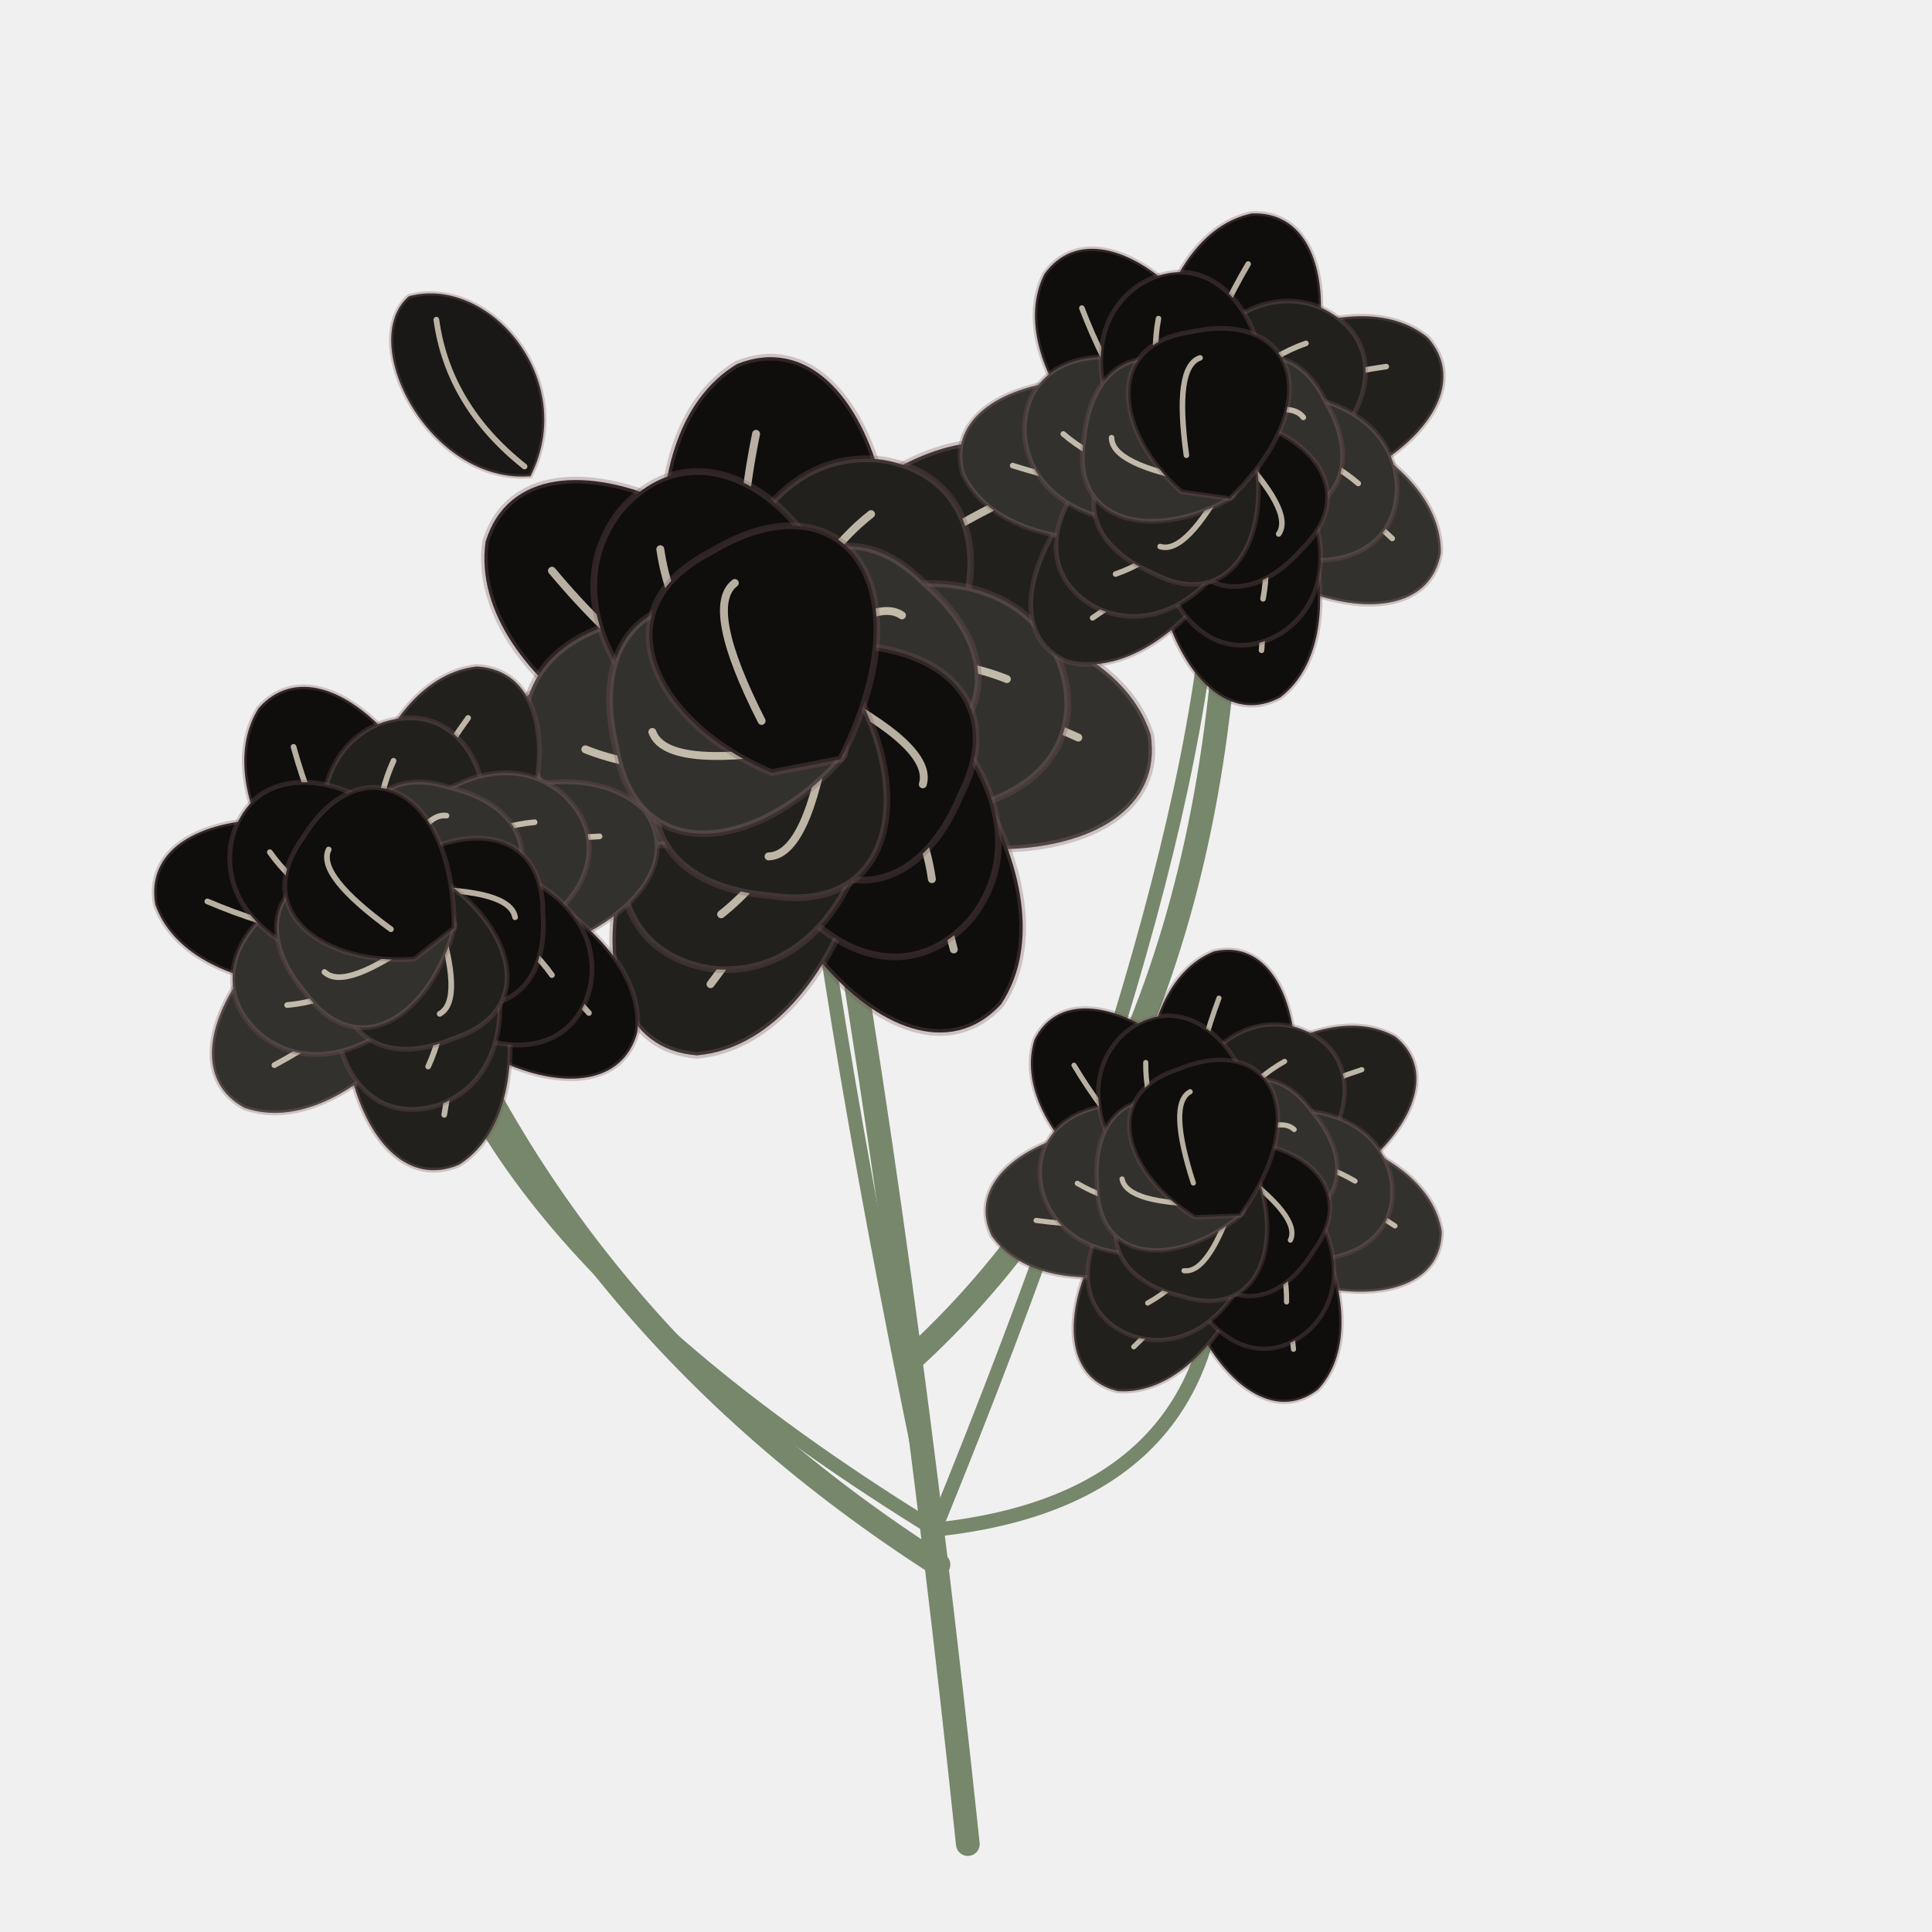
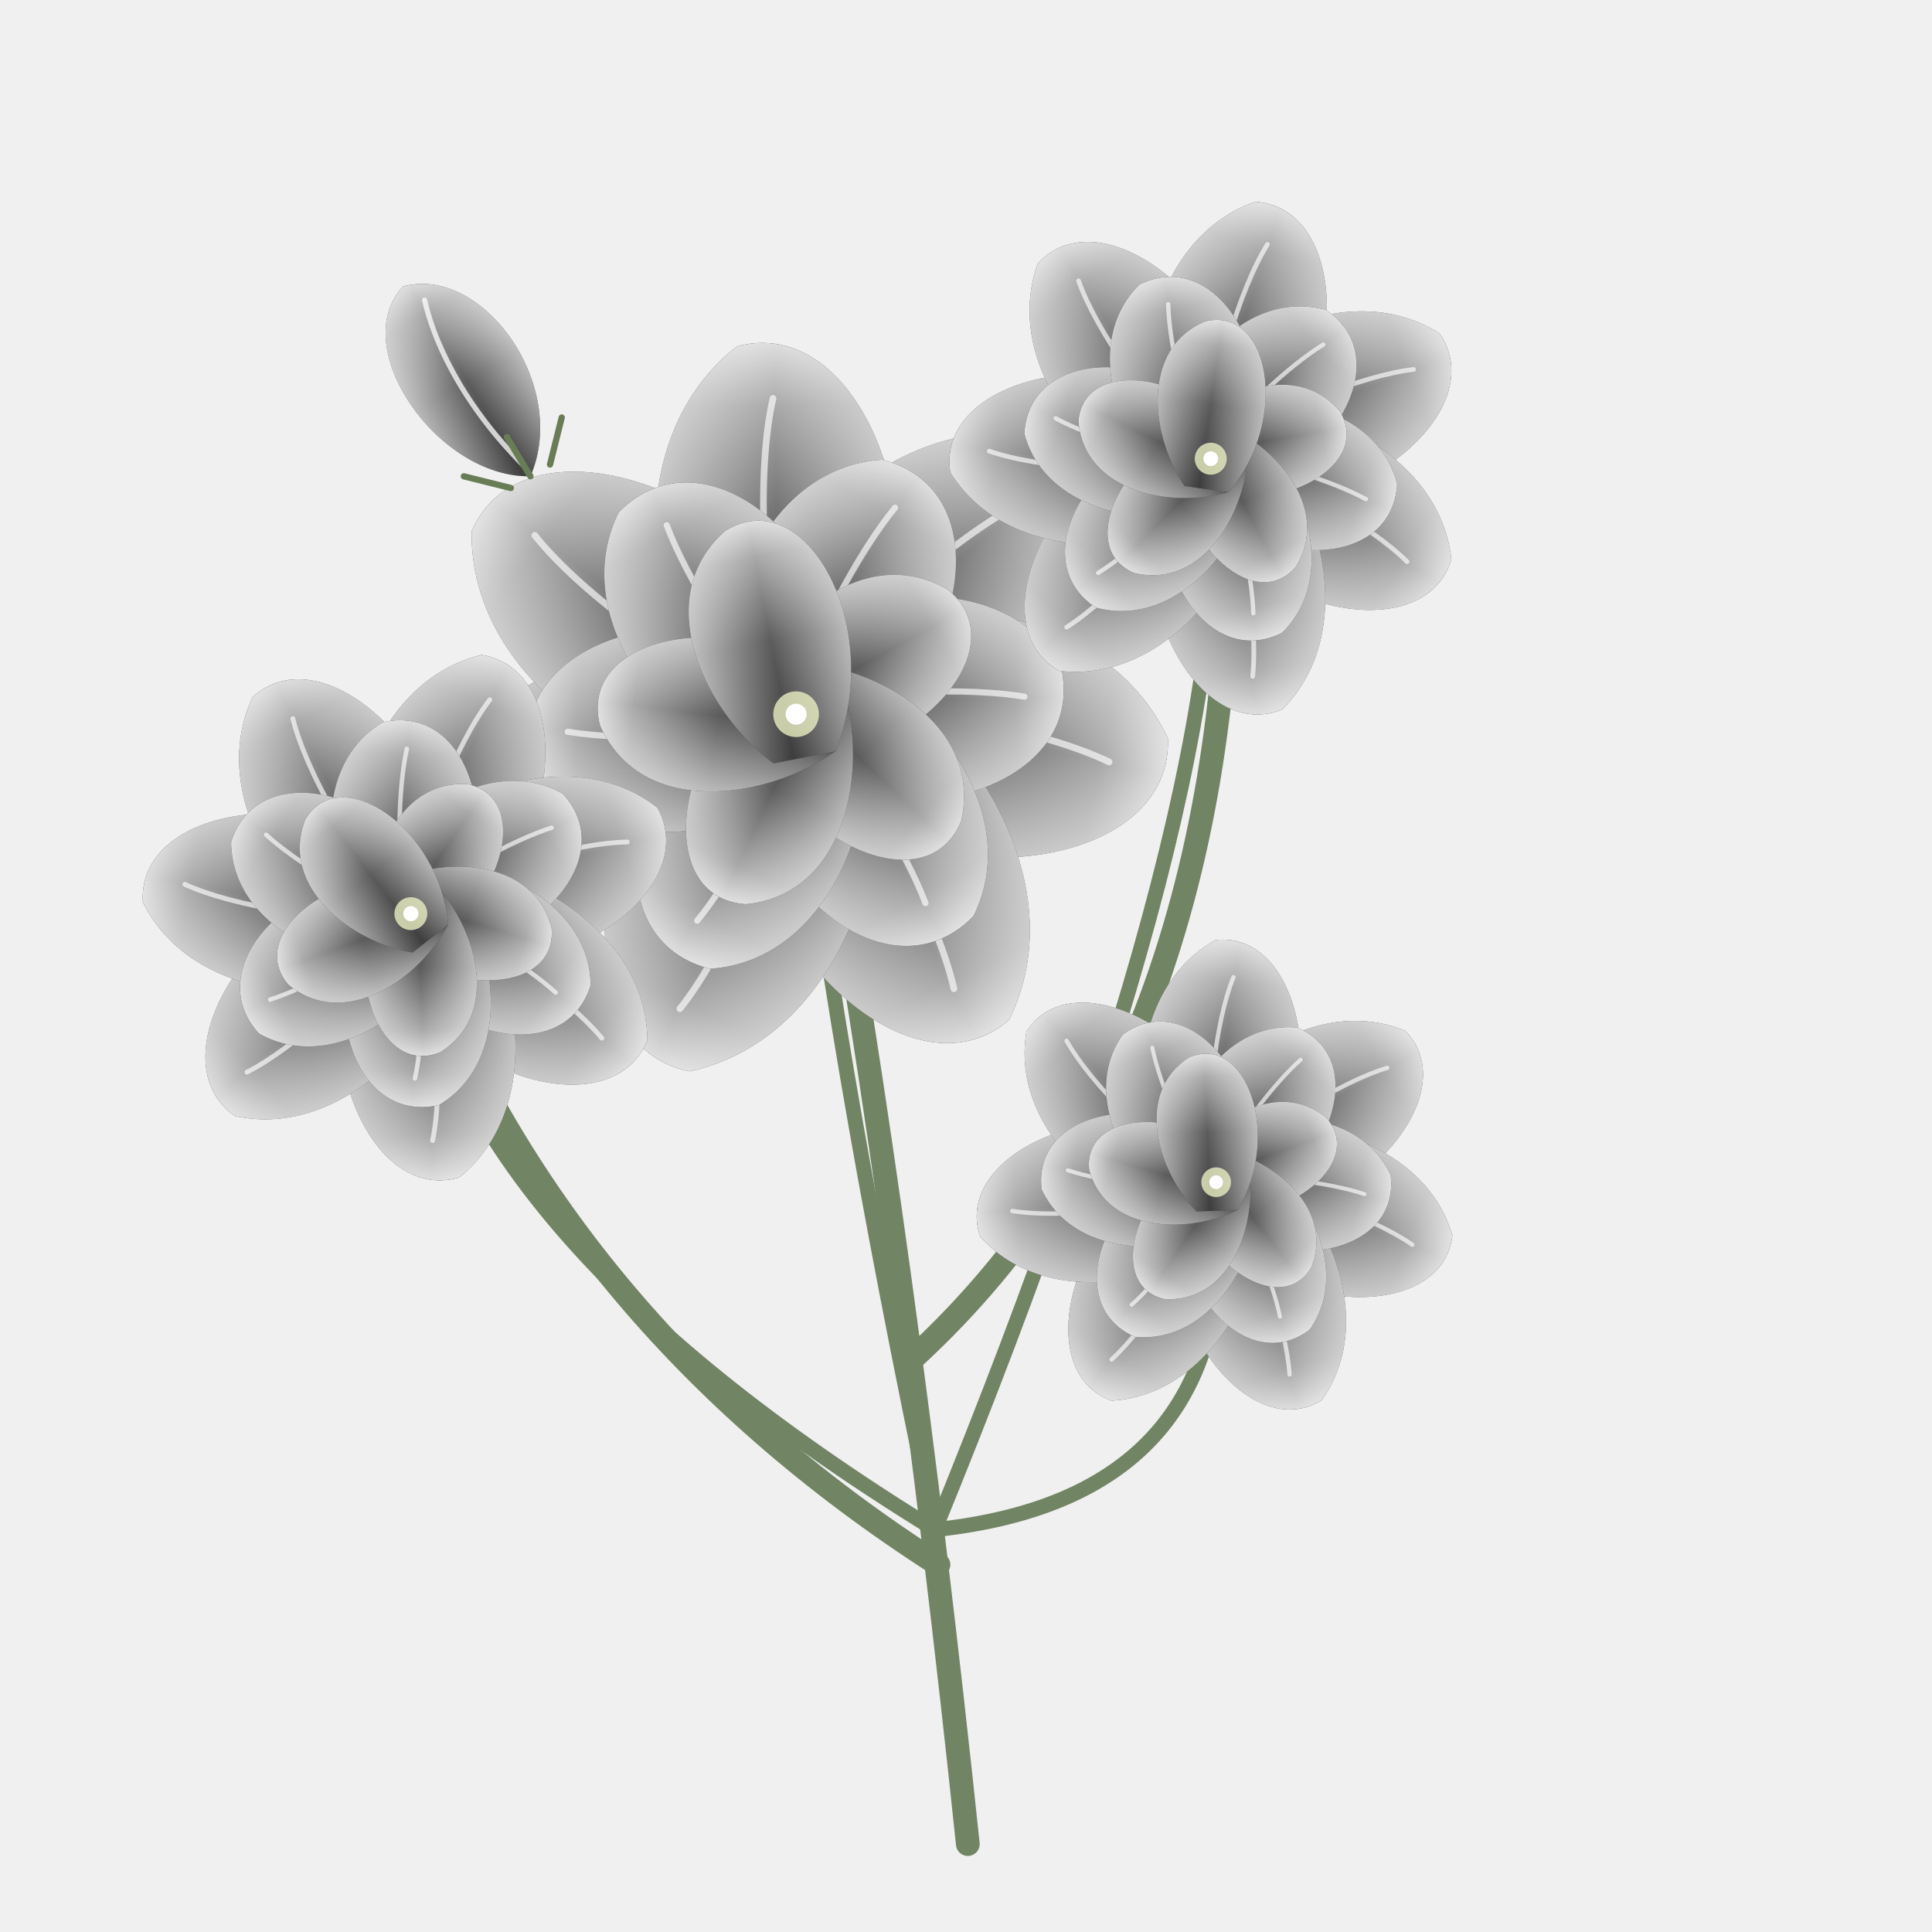
<svg xmlns="http://www.w3.org/2000/svg" width="110" height="110" viewBox="0 0 110 110" stroke-linecap="round" stroke-linejoin="round">
+   <defs>
+     <linearGradient id="jasmine-glow" x1="0" y1="1" x2="0" y2="0">
+       <stop offset="0%" stop-color="#ffffff" stop-opacity="0.1" />
+       <stop offset="50%" stop-color="#ffffff" stop-opacity="0.25" />
+       <stop offset="85%" stop-color="#ffffff" stop-opacity="0.6" />
+       <stop offset="100%" stop-color="#ffffff" stop-opacity="0.85" />
+     </linearGradient>
+     <linearGradient id="jasmine-rim" x1="0" y1="0" x2="1" y2="0">
+       <stop offset="0%" stop-color="#ffffff" stop-opacity="0.65" />
+       <stop offset="50%" stop-color="#ffffff" stop-opacity="0.15" />
+       <stop offset="100%" stop-color="#ffffff" stop-opacity="0.65" />
+     </linearGradient>
+     <g id="jas-petal-outer">
+       <path d="M-2 3 C-8 -1 -11 -15 -3 -21 C5 -23 10 -7 2 3 Z" fill="__COLOR__" />
+       <path d="M-2 3 C-8 -1 -11 -15 -3 -21 C5 -23 10 -7 2 3 Z" fill="url(#jasmine-glow)" />
+       <path d="M-2 3 C-8 -1 -11 -15 -3 -21 C5 -23 10 -7 2 3 Z" fill="url(#jasmine-rim)" />
+       <path d="M0 2 C-2 -6 -2 -14 -1 -18" fill="none" stroke="#ffffff" stroke-width="0.38" opacity="0.65" />
+     </g>
+     <g id="jas-petal-mid">
+       <path d="M-2 3 C-7 -1 -9 -11 -3 -15 C4 -17 8 -6 2 3 Z" fill="__COLOR__" />
+       <path d="M-2 3 C-7 -1 -9 -11 -3 -15 C4 -17 8 -6 2 3 Z" fill="url(#jasmine-glow)" />
+       <path d="M-2 3 C-7 -1 -9 -11 -3 -15 C4 -17 8 -6 2 3 Z" fill="url(#jasmine-rim)" />
+       <path d="M0 2 C-1.5 -4 -1.5 -10 -1 -13" fill="none" stroke="#ffffff" stroke-width="0.35" opacity="0.65" />
+     </g>
+     <g id="jas-petal-inner">
+       <path d="M-1.8 2.5 C-5 -1 -7 -8 -2 -11 C3 -13 6 -4 1.8 2.5 Z" fill="__COLOR__" />
+       <path d="M-1.8 2.5 C-5 -1 -7 -8 -2 -11 C3 -13 6 -4 1.8 2.5 Z" fill="url(#jasmine-glow)" />
+       <path d="M-1.8 2.5 C-5 -1 -7 -8 -2 -11 C3 -13 6 -4 1.8 2.5 Z" fill="url(#jasmine-rim)" />
+     </g>
+     <g id="jasmine-full-flower">
+       <use href="#jas-petal-outer" transform="rotate(0.000)" />
+       <use href="#jas-petal-outer" transform="rotate(51.429)" />
+       <use href="#jas-petal-outer" transform="rotate(102.857)" />
+       <use href="#jas-petal-outer" transform="rotate(154.286)" />
+       <use href="#jas-petal-outer" transform="rotate(205.714)" />
+       <use href="#jas-petal-outer" transform="rotate(257.143)" />
+       <use href="#jas-petal-outer" transform="rotate(308.571)" />
+       <use href="#jas-petal-mid" transform="rotate(31.0)" />
+       <use href="#jas-petal-mid" transform="rotate(91.0)" />
+       <use href="#jas-petal-mid" transform="rotate(151.0)" />
+       <use href="#jas-petal-mid" transform="rotate(211.0)" />
+       <use href="#jas-petal-mid" transform="rotate(271.0)" />
+       <use href="#jas-petal-mid" transform="rotate(331.0)" />
+       <use href="#jas-petal-inner" transform="rotate(62.0)" />
+       <use href="#jas-petal-inner" transform="rotate(134.0)" />
+       <use href="#jas-petal-inner" transform="rotate(206.0)" />
+       <use href="#jas-petal-inner" transform="rotate(278.0)" />
+       <use href="#jas-petal-inner" transform="rotate(350.0)" />
+       <circle cx="0" cy="0" r="1.3" fill="#e9edc2" opacity="0.8" />
+       <circle cx="0" cy="0" r="0.6" fill="#ffffff" />
+     </g>
+   </defs>
  <g transform="rotate(-6.0 55 104)">
-     <path d="M55 105Q55 71 53 43M55 89Q35 73 29 50M55 77Q75 62 78 29" fill="none" stroke="#76876b" stroke-width="1.35" opacity="1" />
-     <path d="M55 87Q52 58 52 40" fill="none" stroke="#76876b" stroke-width="0.8" opacity="1" />
+     <path d="M55 105 Q55 71 53 43              M55 89 Q35 73 29 50              M55 77 Q75 62 78 29" fill="none" stroke="#718464" stroke-width="1.35" />
+     <path d="M55 87 Q52 58 52 40" fill="none" stroke="#718464" stroke-width="0.85" />
+     <path d="M55 87 Q29 67 29 49" fill="none" stroke="#718464" stroke-width="0.85" />
+     <path d="M55 87 Q77 46 77 28" fill="none" stroke="#718464" stroke-width="0.85" />
+     <path d="M55 87 Q73 87 73 69" fill="none" stroke="#718464" stroke-width="0.85" />
    <g transform="translate(52 40) rotate(5) scale(1)">
-       <g transform="translate(0 0) rotate(0.0) scale(1)">
-         <path d="M-2 3C-8 -1 -10 -16 -3 -20C5 -23 9 -6 2 3Z" fill="__COLOR__" stroke="#78585b" stroke-width="0.38" stroke-opacity=".3" />
-         <path d="M-2 3C-8 -1 -10 -16 -3 -20C5 -23 9 -6 2 3Z" fill="#fff5df" opacity="0.06" />
-         <path d="M-2 0Q-4 -7 -2 -16" fill="none" stroke="#fff5df" stroke-width="0.45" opacity="0.7" />
-       </g>
-       <g transform="translate(0 0) rotate(51.429) scale(1)">
-         <path d="M-2 3C-8 -1 -10 -16 -3 -20C5 -23 9 -6 2 3Z" fill="__COLOR__" stroke="#78585b" stroke-width="0.38" stroke-opacity=".3" />
-         <path d="M-2 3C-8 -1 -10 -16 -3 -20C5 -23 9 -6 2 3Z" fill="#fff5df" opacity="0.13" />
-         <path d="M-2 0Q-4 -7 -2 -16" fill="none" stroke="#fff5df" stroke-width="0.45" opacity="0.7" />
-       </g>
-       <g transform="translate(0 0) rotate(102.857) scale(1)">
-         <path d="M-2 3C-8 -1 -10 -16 -3 -20C5 -23 9 -6 2 3Z" fill="__COLOR__" stroke="#78585b" stroke-width="0.38" stroke-opacity=".3" />
-         <path d="M-2 3C-8 -1 -10 -16 -3 -20C5 -23 9 -6 2 3Z" fill="#fff5df" opacity="0.2" />
-         <path d="M-2 0Q-4 -7 -2 -16" fill="none" stroke="#fff5df" stroke-width="0.45" opacity="0.7" />
-       </g>
-       <g transform="translate(0 0) rotate(154.286) scale(1)">
-         <path d="M-2 3C-8 -1 -10 -16 -3 -20C5 -23 9 -6 2 3Z" fill="__COLOR__" stroke="#78585b" stroke-width="0.38" stroke-opacity=".3" />
-         <path d="M-2 3C-8 -1 -10 -16 -3 -20C5 -23 9 -6 2 3Z" fill="#fff5df" opacity="0.06" />
-         <path d="M-2 0Q-4 -7 -2 -16" fill="none" stroke="#fff5df" stroke-width="0.45" opacity="0.7" />
-       </g>
-       <g transform="translate(0 0) rotate(205.714) scale(1)">
-         <path d="M-2 3C-8 -1 -10 -16 -3 -20C5 -23 9 -6 2 3Z" fill="__COLOR__" stroke="#78585b" stroke-width="0.38" stroke-opacity=".3" />
-         <path d="M-2 3C-8 -1 -10 -16 -3 -20C5 -23 9 -6 2 3Z" fill="#fff5df" opacity="0.13" />
-         <path d="M-2 0Q-4 -7 -2 -16" fill="none" stroke="#fff5df" stroke-width="0.45" opacity="0.7" />
-       </g>
-       <g transform="translate(0 0) rotate(257.143) scale(1)">
-         <path d="M-2 3C-8 -1 -10 -16 -3 -20C5 -23 9 -6 2 3Z" fill="__COLOR__" stroke="#78585b" stroke-width="0.38" stroke-opacity=".3" />
-         <path d="M-2 3C-8 -1 -10 -16 -3 -20C5 -23 9 -6 2 3Z" fill="#fff5df" opacity="0.2" />
-         <path d="M-2 0Q-4 -7 -2 -16" fill="none" stroke="#fff5df" stroke-width="0.45" opacity="0.7" />
-       </g>
-       <g transform="translate(0 0) rotate(308.571) scale(1)">
-         <path d="M-2 3C-8 -1 -10 -16 -3 -20C5 -23 9 -6 2 3Z" fill="__COLOR__" stroke="#78585b" stroke-width="0.38" stroke-opacity=".3" />
-         <path d="M-2 3C-8 -1 -10 -16 -3 -20C5 -23 9 -6 2 3Z" fill="#fff5df" opacity="0.06" />
-         <path d="M-2 0Q-4 -7 -2 -16" fill="none" stroke="#fff5df" stroke-width="0.45" opacity="0.7" />
-       </g>
-       <g transform="translate(0 0) rotate(31.0) scale(1)">
-         <path d="M-2 3C-8 -1 -10 -12 -3 -15C5 -18 9 -6 2 3Z" fill="__COLOR__" stroke="#78585b" stroke-width="0.38" stroke-opacity=".3" />
-         <path d="M-2 3C-8 -1 -10 -12 -3 -15C5 -18 9 -6 2 3Z" fill="#fff5df" opacity="0.13" />
-         <path d="M-2 0Q-4 -7 -2 -12" fill="none" stroke="#fff5df" stroke-width="0.45" opacity="0.7" />
-       </g>
-       <g transform="translate(0 0) rotate(91.0) scale(1)">
-         <path d="M-2 3C-8 -1 -10 -12 -3 -15C5 -18 9 -6 2 3Z" fill="__COLOR__" stroke="#78585b" stroke-width="0.38" stroke-opacity=".3" />
-         <path d="M-2 3C-8 -1 -10 -12 -3 -15C5 -18 9 -6 2 3Z" fill="#fff5df" opacity="0.2" />
-         <path d="M-2 0Q-4 -7 -2 -12" fill="none" stroke="#fff5df" stroke-width="0.45" opacity="0.7" />
-       </g>
-       <g transform="translate(0 0) rotate(151.0) scale(1)">
-         <path d="M-2 3C-8 -1 -10 -12 -3 -15C5 -18 9 -6 2 3Z" fill="__COLOR__" stroke="#78585b" stroke-width="0.38" stroke-opacity=".3" />
-         <path d="M-2 3C-8 -1 -10 -12 -3 -15C5 -18 9 -6 2 3Z" fill="#fff5df" opacity="0.06" />
-         <path d="M-2 0Q-4 -7 -2 -12" fill="none" stroke="#fff5df" stroke-width="0.45" opacity="0.7" />
-       </g>
-       <g transform="translate(0 0) rotate(211.0) scale(1)">
-         <path d="M-2 3C-8 -1 -10 -12 -3 -15C5 -18 9 -6 2 3Z" fill="__COLOR__" stroke="#78585b" stroke-width="0.38" stroke-opacity=".3" />
-         <path d="M-2 3C-8 -1 -10 -12 -3 -15C5 -18 9 -6 2 3Z" fill="#fff5df" opacity="0.13" />
-         <path d="M-2 0Q-4 -7 -2 -12" fill="none" stroke="#fff5df" stroke-width="0.45" opacity="0.7" />
-       </g>
-       <g transform="translate(0 0) rotate(271.0) scale(1)">
-         <path d="M-2 3C-8 -1 -10 -12 -3 -15C5 -18 9 -6 2 3Z" fill="__COLOR__" stroke="#78585b" stroke-width="0.38" stroke-opacity=".3" />
-         <path d="M-2 3C-8 -1 -10 -12 -3 -15C5 -18 9 -6 2 3Z" fill="#fff5df" opacity="0.2" />
-         <path d="M-2 0Q-4 -7 -2 -12" fill="none" stroke="#fff5df" stroke-width="0.45" opacity="0.7" />
-       </g>
-       <g transform="translate(0 0) rotate(331.0) scale(1)">
-         <path d="M-2 3C-8 -1 -10 -12 -3 -15C5 -18 9 -6 2 3Z" fill="__COLOR__" stroke="#78585b" stroke-width="0.38" stroke-opacity=".3" />
-         <path d="M-2 3C-8 -1 -10 -12 -3 -15C5 -18 9 -6 2 3Z" fill="#fff5df" opacity="0.06" />
-         <path d="M-2 0Q-4 -7 -2 -12" fill="none" stroke="#fff5df" stroke-width="0.45" opacity="0.7" />
-       </g>
-       <g transform="translate(0 0) rotate(62.0) scale(1)">
-         <path d="M-2 3C-8 -1 -10 -8 -3 -10C5 -13 9 -6 2 3Z" fill="__COLOR__" stroke="#78585b" stroke-width="0.38" stroke-opacity=".3" />
-         <path d="M-2 3C-8 -1 -10 -8 -3 -10C5 -13 9 -6 2 3Z" fill="#fff5df" opacity="0.2" />
-         <path d="M-2 0Q-4 -7 -2 -8" fill="none" stroke="#fff5df" stroke-width="0.45" opacity="0.7" />
-       </g>
-       <g transform="translate(0 0) rotate(134.0) scale(1)">
-         <path d="M-2 3C-8 -1 -10 -8 -3 -10C5 -13 9 -6 2 3Z" fill="__COLOR__" stroke="#78585b" stroke-width="0.38" stroke-opacity=".3" />
-         <path d="M-2 3C-8 -1 -10 -8 -3 -10C5 -13 9 -6 2 3Z" fill="#fff5df" opacity="0.06" />
-         <path d="M-2 0Q-4 -7 -2 -8" fill="none" stroke="#fff5df" stroke-width="0.45" opacity="0.7" />
-       </g>
-       <g transform="translate(0 0) rotate(206.0) scale(1)">
-         <path d="M-2 3C-8 -1 -10 -8 -3 -10C5 -13 9 -6 2 3Z" fill="__COLOR__" stroke="#78585b" stroke-width="0.38" stroke-opacity=".3" />
-         <path d="M-2 3C-8 -1 -10 -8 -3 -10C5 -13 9 -6 2 3Z" fill="#fff5df" opacity="0.13" />
-         <path d="M-2 0Q-4 -7 -2 -8" fill="none" stroke="#fff5df" stroke-width="0.45" opacity="0.7" />
-       </g>
-       <g transform="translate(0 0) rotate(278.0) scale(1)">
-         <path d="M-2 3C-8 -1 -10 -8 -3 -10C5 -13 9 -6 2 3Z" fill="__COLOR__" stroke="#78585b" stroke-width="0.38" stroke-opacity=".3" />
-         <path d="M-2 3C-8 -1 -10 -8 -3 -10C5 -13 9 -6 2 3Z" fill="#fff5df" opacity="0.2" />
-         <path d="M-2 0Q-4 -7 -2 -8" fill="none" stroke="#fff5df" stroke-width="0.45" opacity="0.7" />
-       </g>
-       <g transform="translate(0 0) rotate(350.0) scale(1)">
-         <path d="M-2 3C-8 -1 -10 -8 -3 -10C5 -13 9 -6 2 3Z" fill="__COLOR__" stroke="#78585b" stroke-width="0.38" stroke-opacity=".3" />
-         <path d="M-2 3C-8 -1 -10 -8 -3 -10C5 -13 9 -6 2 3Z" fill="#fff5df" opacity="0.06" />
-         <path d="M-2 0Q-4 -7 -2 -8" fill="none" stroke="#fff5df" stroke-width="0.45" opacity="0.7" />
-       </g>
+       <use href="#jasmine-full-flower" />
    </g>
-     <path d="M55 87Q29 67 29 49" fill="none" stroke="#76876b" stroke-width="0.8" opacity="1" />
    <g transform="translate(29 49) rotate(-22) scale(0.72)">
-       <g transform="translate(0 0) rotate(0.0) scale(1)">
-         <path d="M-2 3C-8 -1 -10 -16 -3 -20C5 -23 9 -6 2 3Z" fill="__COLOR__" stroke="#78585b" stroke-width="0.38" stroke-opacity=".3" />
-         <path d="M-2 3C-8 -1 -10 -16 -3 -20C5 -23 9 -6 2 3Z" fill="#fff5df" opacity="0.06" />
-         <path d="M-2 0Q-4 -7 -2 -16" fill="none" stroke="#fff5df" stroke-width="0.45" opacity="0.7" />
-       </g>
-       <g transform="translate(0 0) rotate(51.429) scale(1)">
-         <path d="M-2 3C-8 -1 -10 -16 -3 -20C5 -23 9 -6 2 3Z" fill="__COLOR__" stroke="#78585b" stroke-width="0.38" stroke-opacity=".3" />
-         <path d="M-2 3C-8 -1 -10 -16 -3 -20C5 -23 9 -6 2 3Z" fill="#fff5df" opacity="0.13" />
-         <path d="M-2 0Q-4 -7 -2 -16" fill="none" stroke="#fff5df" stroke-width="0.45" opacity="0.7" />
-       </g>
-       <g transform="translate(0 0) rotate(102.857) scale(1)">
-         <path d="M-2 3C-8 -1 -10 -16 -3 -20C5 -23 9 -6 2 3Z" fill="__COLOR__" stroke="#78585b" stroke-width="0.38" stroke-opacity=".3" />
-         <path d="M-2 3C-8 -1 -10 -16 -3 -20C5 -23 9 -6 2 3Z" fill="#fff5df" opacity="0.2" />
-         <path d="M-2 0Q-4 -7 -2 -16" fill="none" stroke="#fff5df" stroke-width="0.45" opacity="0.7" />
-       </g>
-       <g transform="translate(0 0) rotate(154.286) scale(1)">
-         <path d="M-2 3C-8 -1 -10 -16 -3 -20C5 -23 9 -6 2 3Z" fill="__COLOR__" stroke="#78585b" stroke-width="0.38" stroke-opacity=".3" />
-         <path d="M-2 3C-8 -1 -10 -16 -3 -20C5 -23 9 -6 2 3Z" fill="#fff5df" opacity="0.06" />
-         <path d="M-2 0Q-4 -7 -2 -16" fill="none" stroke="#fff5df" stroke-width="0.45" opacity="0.7" />
-       </g>
-       <g transform="translate(0 0) rotate(205.714) scale(1)">
-         <path d="M-2 3C-8 -1 -10 -16 -3 -20C5 -23 9 -6 2 3Z" fill="__COLOR__" stroke="#78585b" stroke-width="0.38" stroke-opacity=".3" />
-         <path d="M-2 3C-8 -1 -10 -16 -3 -20C5 -23 9 -6 2 3Z" fill="#fff5df" opacity="0.13" />
-         <path d="M-2 0Q-4 -7 -2 -16" fill="none" stroke="#fff5df" stroke-width="0.45" opacity="0.7" />
-       </g>
-       <g transform="translate(0 0) rotate(257.143) scale(1)">
-         <path d="M-2 3C-8 -1 -10 -16 -3 -20C5 -23 9 -6 2 3Z" fill="__COLOR__" stroke="#78585b" stroke-width="0.38" stroke-opacity=".3" />
-         <path d="M-2 3C-8 -1 -10 -16 -3 -20C5 -23 9 -6 2 3Z" fill="#fff5df" opacity="0.2" />
-         <path d="M-2 0Q-4 -7 -2 -16" fill="none" stroke="#fff5df" stroke-width="0.45" opacity="0.7" />
-       </g>
-       <g transform="translate(0 0) rotate(308.571) scale(1)">
-         <path d="M-2 3C-8 -1 -10 -16 -3 -20C5 -23 9 -6 2 3Z" fill="__COLOR__" stroke="#78585b" stroke-width="0.38" stroke-opacity=".3" />
-         <path d="M-2 3C-8 -1 -10 -16 -3 -20C5 -23 9 -6 2 3Z" fill="#fff5df" opacity="0.06" />
-         <path d="M-2 0Q-4 -7 -2 -16" fill="none" stroke="#fff5df" stroke-width="0.45" opacity="0.7" />
-       </g>
-       <g transform="translate(0 0) rotate(31.0) scale(1)">
-         <path d="M-2 3C-8 -1 -10 -12 -3 -15C5 -18 9 -6 2 3Z" fill="__COLOR__" stroke="#78585b" stroke-width="0.38" stroke-opacity=".3" />
-         <path d="M-2 3C-8 -1 -10 -12 -3 -15C5 -18 9 -6 2 3Z" fill="#fff5df" opacity="0.13" />
-         <path d="M-2 0Q-4 -7 -2 -12" fill="none" stroke="#fff5df" stroke-width="0.45" opacity="0.7" />
-       </g>
-       <g transform="translate(0 0) rotate(91.0) scale(1)">
-         <path d="M-2 3C-8 -1 -10 -12 -3 -15C5 -18 9 -6 2 3Z" fill="__COLOR__" stroke="#78585b" stroke-width="0.38" stroke-opacity=".3" />
-         <path d="M-2 3C-8 -1 -10 -12 -3 -15C5 -18 9 -6 2 3Z" fill="#fff5df" opacity="0.2" />
-         <path d="M-2 0Q-4 -7 -2 -12" fill="none" stroke="#fff5df" stroke-width="0.45" opacity="0.7" />
-       </g>
-       <g transform="translate(0 0) rotate(151.0) scale(1)">
-         <path d="M-2 3C-8 -1 -10 -12 -3 -15C5 -18 9 -6 2 3Z" fill="__COLOR__" stroke="#78585b" stroke-width="0.38" stroke-opacity=".3" />
-         <path d="M-2 3C-8 -1 -10 -12 -3 -15C5 -18 9 -6 2 3Z" fill="#fff5df" opacity="0.06" />
-         <path d="M-2 0Q-4 -7 -2 -12" fill="none" stroke="#fff5df" stroke-width="0.45" opacity="0.7" />
-       </g>
-       <g transform="translate(0 0) rotate(211.0) scale(1)">
-         <path d="M-2 3C-8 -1 -10 -12 -3 -15C5 -18 9 -6 2 3Z" fill="__COLOR__" stroke="#78585b" stroke-width="0.38" stroke-opacity=".3" />
-         <path d="M-2 3C-8 -1 -10 -12 -3 -15C5 -18 9 -6 2 3Z" fill="#fff5df" opacity="0.13" />
-         <path d="M-2 0Q-4 -7 -2 -12" fill="none" stroke="#fff5df" stroke-width="0.45" opacity="0.7" />
-       </g>
-       <g transform="translate(0 0) rotate(271.0) scale(1)">
-         <path d="M-2 3C-8 -1 -10 -12 -3 -15C5 -18 9 -6 2 3Z" fill="__COLOR__" stroke="#78585b" stroke-width="0.38" stroke-opacity=".3" />
-         <path d="M-2 3C-8 -1 -10 -12 -3 -15C5 -18 9 -6 2 3Z" fill="#fff5df" opacity="0.2" />
-         <path d="M-2 0Q-4 -7 -2 -12" fill="none" stroke="#fff5df" stroke-width="0.45" opacity="0.7" />
-       </g>
-       <g transform="translate(0 0) rotate(331.0) scale(1)">
-         <path d="M-2 3C-8 -1 -10 -12 -3 -15C5 -18 9 -6 2 3Z" fill="__COLOR__" stroke="#78585b" stroke-width="0.38" stroke-opacity=".3" />
-         <path d="M-2 3C-8 -1 -10 -12 -3 -15C5 -18 9 -6 2 3Z" fill="#fff5df" opacity="0.06" />
-         <path d="M-2 0Q-4 -7 -2 -12" fill="none" stroke="#fff5df" stroke-width="0.45" opacity="0.7" />
-       </g>
-       <g transform="translate(0 0) rotate(62.0) scale(1)">
-         <path d="M-2 3C-8 -1 -10 -8 -3 -10C5 -13 9 -6 2 3Z" fill="__COLOR__" stroke="#78585b" stroke-width="0.38" stroke-opacity=".3" />
-         <path d="M-2 3C-8 -1 -10 -8 -3 -10C5 -13 9 -6 2 3Z" fill="#fff5df" opacity="0.2" />
-         <path d="M-2 0Q-4 -7 -2 -8" fill="none" stroke="#fff5df" stroke-width="0.45" opacity="0.7" />
-       </g>
-       <g transform="translate(0 0) rotate(134.0) scale(1)">
-         <path d="M-2 3C-8 -1 -10 -8 -3 -10C5 -13 9 -6 2 3Z" fill="__COLOR__" stroke="#78585b" stroke-width="0.38" stroke-opacity=".3" />
-         <path d="M-2 3C-8 -1 -10 -8 -3 -10C5 -13 9 -6 2 3Z" fill="#fff5df" opacity="0.06" />
-         <path d="M-2 0Q-4 -7 -2 -8" fill="none" stroke="#fff5df" stroke-width="0.45" opacity="0.7" />
-       </g>
-       <g transform="translate(0 0) rotate(206.0) scale(1)">
-         <path d="M-2 3C-8 -1 -10 -8 -3 -10C5 -13 9 -6 2 3Z" fill="__COLOR__" stroke="#78585b" stroke-width="0.38" stroke-opacity=".3" />
-         <path d="M-2 3C-8 -1 -10 -8 -3 -10C5 -13 9 -6 2 3Z" fill="#fff5df" opacity="0.13" />
-         <path d="M-2 0Q-4 -7 -2 -8" fill="none" stroke="#fff5df" stroke-width="0.45" opacity="0.7" />
-       </g>
-       <g transform="translate(0 0) rotate(278.0) scale(1)">
-         <path d="M-2 3C-8 -1 -10 -8 -3 -10C5 -13 9 -6 2 3Z" fill="__COLOR__" stroke="#78585b" stroke-width="0.38" stroke-opacity=".3" />
-         <path d="M-2 3C-8 -1 -10 -8 -3 -10C5 -13 9 -6 2 3Z" fill="#fff5df" opacity="0.2" />
-         <path d="M-2 0Q-4 -7 -2 -8" fill="none" stroke="#fff5df" stroke-width="0.45" opacity="0.7" />
-       </g>
-       <g transform="translate(0 0) rotate(350.0) scale(1)">
-         <path d="M-2 3C-8 -1 -10 -8 -3 -10C5 -13 9 -6 2 3Z" fill="__COLOR__" stroke="#78585b" stroke-width="0.38" stroke-opacity=".3" />
-         <path d="M-2 3C-8 -1 -10 -8 -3 -10C5 -13 9 -6 2 3Z" fill="#fff5df" opacity="0.06" />
-         <path d="M-2 0Q-4 -7 -2 -8" fill="none" stroke="#fff5df" stroke-width="0.45" opacity="0.7" />
-       </g>
+       <use href="#jasmine-full-flower" />
    </g>
-     <path d="M55 87Q77 46 77 28" fill="none" stroke="#76876b" stroke-width="0.8" opacity="1" />
-     <g transform="translate(77 28) rotate(24) scale(0.7)">
-       <g transform="translate(0 0) rotate(0.0) scale(1)">
-         <path d="M-2 3C-8 -1 -10 -16 -3 -20C5 -23 9 -6 2 3Z" fill="__COLOR__" stroke="#78585b" stroke-width="0.38" stroke-opacity=".3" />
-         <path d="M-2 3C-8 -1 -10 -16 -3 -20C5 -23 9 -6 2 3Z" fill="#fff5df" opacity="0.06" />
-         <path d="M-2 0Q-4 -7 -2 -16" fill="none" stroke="#fff5df" stroke-width="0.45" opacity="0.7" />
-       </g>
-       <g transform="translate(0 0) rotate(51.429) scale(1)">
-         <path d="M-2 3C-8 -1 -10 -16 -3 -20C5 -23 9 -6 2 3Z" fill="__COLOR__" stroke="#78585b" stroke-width="0.38" stroke-opacity=".3" />
-         <path d="M-2 3C-8 -1 -10 -16 -3 -20C5 -23 9 -6 2 3Z" fill="#fff5df" opacity="0.13" />
-         <path d="M-2 0Q-4 -7 -2 -16" fill="none" stroke="#fff5df" stroke-width="0.45" opacity="0.7" />
-       </g>
-       <g transform="translate(0 0) rotate(102.857) scale(1)">
-         <path d="M-2 3C-8 -1 -10 -16 -3 -20C5 -23 9 -6 2 3Z" fill="__COLOR__" stroke="#78585b" stroke-width="0.38" stroke-opacity=".3" />
-         <path d="M-2 3C-8 -1 -10 -16 -3 -20C5 -23 9 -6 2 3Z" fill="#fff5df" opacity="0.2" />
-         <path d="M-2 0Q-4 -7 -2 -16" fill="none" stroke="#fff5df" stroke-width="0.45" opacity="0.7" />
-       </g>
-       <g transform="translate(0 0) rotate(154.286) scale(1)">
-         <path d="M-2 3C-8 -1 -10 -16 -3 -20C5 -23 9 -6 2 3Z" fill="__COLOR__" stroke="#78585b" stroke-width="0.38" stroke-opacity=".3" />
-         <path d="M-2 3C-8 -1 -10 -16 -3 -20C5 -23 9 -6 2 3Z" fill="#fff5df" opacity="0.06" />
-         <path d="M-2 0Q-4 -7 -2 -16" fill="none" stroke="#fff5df" stroke-width="0.45" opacity="0.7" />
-       </g>
-       <g transform="translate(0 0) rotate(205.714) scale(1)">
-         <path d="M-2 3C-8 -1 -10 -16 -3 -20C5 -23 9 -6 2 3Z" fill="__COLOR__" stroke="#78585b" stroke-width="0.38" stroke-opacity=".3" />
-         <path d="M-2 3C-8 -1 -10 -16 -3 -20C5 -23 9 -6 2 3Z" fill="#fff5df" opacity="0.13" />
-         <path d="M-2 0Q-4 -7 -2 -16" fill="none" stroke="#fff5df" stroke-width="0.45" opacity="0.7" />
-       </g>
-       <g transform="translate(0 0) rotate(257.143) scale(1)">
-         <path d="M-2 3C-8 -1 -10 -16 -3 -20C5 -23 9 -6 2 3Z" fill="__COLOR__" stroke="#78585b" stroke-width="0.38" stroke-opacity=".3" />
-         <path d="M-2 3C-8 -1 -10 -16 -3 -20C5 -23 9 -6 2 3Z" fill="#fff5df" opacity="0.2" />
-         <path d="M-2 0Q-4 -7 -2 -16" fill="none" stroke="#fff5df" stroke-width="0.45" opacity="0.7" />
-       </g>
-       <g transform="translate(0 0) rotate(308.571) scale(1)">
-         <path d="M-2 3C-8 -1 -10 -16 -3 -20C5 -23 9 -6 2 3Z" fill="__COLOR__" stroke="#78585b" stroke-width="0.38" stroke-opacity=".3" />
-         <path d="M-2 3C-8 -1 -10 -16 -3 -20C5 -23 9 -6 2 3Z" fill="#fff5df" opacity="0.06" />
-         <path d="M-2 0Q-4 -7 -2 -16" fill="none" stroke="#fff5df" stroke-width="0.45" opacity="0.7" />
-       </g>
-       <g transform="translate(0 0) rotate(31.0) scale(1)">
-         <path d="M-2 3C-8 -1 -10 -12 -3 -15C5 -18 9 -6 2 3Z" fill="__COLOR__" stroke="#78585b" stroke-width="0.38" stroke-opacity=".3" />
-         <path d="M-2 3C-8 -1 -10 -12 -3 -15C5 -18 9 -6 2 3Z" fill="#fff5df" opacity="0.13" />
-         <path d="M-2 0Q-4 -7 -2 -12" fill="none" stroke="#fff5df" stroke-width="0.45" opacity="0.7" />
-       </g>
-       <g transform="translate(0 0) rotate(91.0) scale(1)">
-         <path d="M-2 3C-8 -1 -10 -12 -3 -15C5 -18 9 -6 2 3Z" fill="__COLOR__" stroke="#78585b" stroke-width="0.38" stroke-opacity=".3" />
-         <path d="M-2 3C-8 -1 -10 -12 -3 -15C5 -18 9 -6 2 3Z" fill="#fff5df" opacity="0.2" />
-         <path d="M-2 0Q-4 -7 -2 -12" fill="none" stroke="#fff5df" stroke-width="0.45" opacity="0.7" />
-       </g>
-       <g transform="translate(0 0) rotate(151.0) scale(1)">
-         <path d="M-2 3C-8 -1 -10 -12 -3 -15C5 -18 9 -6 2 3Z" fill="__COLOR__" stroke="#78585b" stroke-width="0.38" stroke-opacity=".3" />
-         <path d="M-2 3C-8 -1 -10 -12 -3 -15C5 -18 9 -6 2 3Z" fill="#fff5df" opacity="0.06" />
-         <path d="M-2 0Q-4 -7 -2 -12" fill="none" stroke="#fff5df" stroke-width="0.45" opacity="0.7" />
-       </g>
-       <g transform="translate(0 0) rotate(211.0) scale(1)">
-         <path d="M-2 3C-8 -1 -10 -12 -3 -15C5 -18 9 -6 2 3Z" fill="__COLOR__" stroke="#78585b" stroke-width="0.38" stroke-opacity=".3" />
-         <path d="M-2 3C-8 -1 -10 -12 -3 -15C5 -18 9 -6 2 3Z" fill="#fff5df" opacity="0.13" />
-         <path d="M-2 0Q-4 -7 -2 -12" fill="none" stroke="#fff5df" stroke-width="0.45" opacity="0.7" />
-       </g>
-       <g transform="translate(0 0) rotate(271.0) scale(1)">
-         <path d="M-2 3C-8 -1 -10 -12 -3 -15C5 -18 9 -6 2 3Z" fill="__COLOR__" stroke="#78585b" stroke-width="0.38" stroke-opacity=".3" />
-         <path d="M-2 3C-8 -1 -10 -12 -3 -15C5 -18 9 -6 2 3Z" fill="#fff5df" opacity="0.2" />
-         <path d="M-2 0Q-4 -7 -2 -12" fill="none" stroke="#fff5df" stroke-width="0.45" opacity="0.7" />
-       </g>
-       <g transform="translate(0 0) rotate(331.0) scale(1)">
-         <path d="M-2 3C-8 -1 -10 -12 -3 -15C5 -18 9 -6 2 3Z" fill="__COLOR__" stroke="#78585b" stroke-width="0.38" stroke-opacity=".3" />
-         <path d="M-2 3C-8 -1 -10 -12 -3 -15C5 -18 9 -6 2 3Z" fill="#fff5df" opacity="0.06" />
-         <path d="M-2 0Q-4 -7 -2 -12" fill="none" stroke="#fff5df" stroke-width="0.45" opacity="0.7" />
-       </g>
-       <g transform="translate(0 0) rotate(62.0) scale(1)">
-         <path d="M-2 3C-8 -1 -10 -8 -3 -10C5 -13 9 -6 2 3Z" fill="__COLOR__" stroke="#78585b" stroke-width="0.38" stroke-opacity=".3" />
-         <path d="M-2 3C-8 -1 -10 -8 -3 -10C5 -13 9 -6 2 3Z" fill="#fff5df" opacity="0.2" />
-         <path d="M-2 0Q-4 -7 -2 -8" fill="none" stroke="#fff5df" stroke-width="0.45" opacity="0.7" />
-       </g>
-       <g transform="translate(0 0) rotate(134.0) scale(1)">
-         <path d="M-2 3C-8 -1 -10 -8 -3 -10C5 -13 9 -6 2 3Z" fill="__COLOR__" stroke="#78585b" stroke-width="0.38" stroke-opacity=".3" />
-         <path d="M-2 3C-8 -1 -10 -8 -3 -10C5 -13 9 -6 2 3Z" fill="#fff5df" opacity="0.06" />
-         <path d="M-2 0Q-4 -7 -2 -8" fill="none" stroke="#fff5df" stroke-width="0.45" opacity="0.7" />
-       </g>
-       <g transform="translate(0 0) rotate(206.0) scale(1)">
-         <path d="M-2 3C-8 -1 -10 -8 -3 -10C5 -13 9 -6 2 3Z" fill="__COLOR__" stroke="#78585b" stroke-width="0.38" stroke-opacity=".3" />
-         <path d="M-2 3C-8 -1 -10 -8 -3 -10C5 -13 9 -6 2 3Z" fill="#fff5df" opacity="0.13" />
-         <path d="M-2 0Q-4 -7 -2 -8" fill="none" stroke="#fff5df" stroke-width="0.45" opacity="0.7" />
-       </g>
-       <g transform="translate(0 0) rotate(278.0) scale(1)">
-         <path d="M-2 3C-8 -1 -10 -8 -3 -10C5 -13 9 -6 2 3Z" fill="__COLOR__" stroke="#78585b" stroke-width="0.38" stroke-opacity=".3" />
-         <path d="M-2 3C-8 -1 -10 -8 -3 -10C5 -13 9 -6 2 3Z" fill="#fff5df" opacity="0.2" />
-         <path d="M-2 0Q-4 -7 -2 -8" fill="none" stroke="#fff5df" stroke-width="0.45" opacity="0.7" />
-       </g>
-       <g transform="translate(0 0) rotate(350.0) scale(1)">
-         <path d="M-2 3C-8 -1 -10 -8 -3 -10C5 -13 9 -6 2 3Z" fill="__COLOR__" stroke="#78585b" stroke-width="0.38" stroke-opacity=".3" />
-         <path d="M-2 3C-8 -1 -10 -8 -3 -10C5 -13 9 -6 2 3Z" fill="#fff5df" opacity="0.06" />
-         <path d="M-2 0Q-4 -7 -2 -8" fill="none" stroke="#fff5df" stroke-width="0.45" opacity="0.7" />
-       </g>
+     <g transform="translate(77 28) rotate(24) scale(0.70)">
+       <use href="#jasmine-full-flower" />
    </g>
-     <path d="M55 87Q73 87 73 69" fill="none" stroke="#76876b" stroke-width="0.8" opacity="1" />
    <g transform="translate(73 69) rotate(14) scale(0.65)">
-       <g transform="translate(0 0) rotate(0.0) scale(1)">
-         <path d="M-2 3C-8 -1 -10 -16 -3 -20C5 -23 9 -6 2 3Z" fill="__COLOR__" stroke="#78585b" stroke-width="0.38" stroke-opacity=".3" />
-         <path d="M-2 3C-8 -1 -10 -16 -3 -20C5 -23 9 -6 2 3Z" fill="#fff5df" opacity="0.06" />
-         <path d="M-2 0Q-4 -7 -2 -16" fill="none" stroke="#fff5df" stroke-width="0.45" opacity="0.7" />
-       </g>
-       <g transform="translate(0 0) rotate(51.429) scale(1)">
-         <path d="M-2 3C-8 -1 -10 -16 -3 -20C5 -23 9 -6 2 3Z" fill="__COLOR__" stroke="#78585b" stroke-width="0.38" stroke-opacity=".3" />
-         <path d="M-2 3C-8 -1 -10 -16 -3 -20C5 -23 9 -6 2 3Z" fill="#fff5df" opacity="0.13" />
-         <path d="M-2 0Q-4 -7 -2 -16" fill="none" stroke="#fff5df" stroke-width="0.45" opacity="0.7" />
-       </g>
-       <g transform="translate(0 0) rotate(102.857) scale(1)">
-         <path d="M-2 3C-8 -1 -10 -16 -3 -20C5 -23 9 -6 2 3Z" fill="__COLOR__" stroke="#78585b" stroke-width="0.38" stroke-opacity=".3" />
-         <path d="M-2 3C-8 -1 -10 -16 -3 -20C5 -23 9 -6 2 3Z" fill="#fff5df" opacity="0.2" />
-         <path d="M-2 0Q-4 -7 -2 -16" fill="none" stroke="#fff5df" stroke-width="0.45" opacity="0.7" />
-       </g>
-       <g transform="translate(0 0) rotate(154.286) scale(1)">
-         <path d="M-2 3C-8 -1 -10 -16 -3 -20C5 -23 9 -6 2 3Z" fill="__COLOR__" stroke="#78585b" stroke-width="0.38" stroke-opacity=".3" />
-         <path d="M-2 3C-8 -1 -10 -16 -3 -20C5 -23 9 -6 2 3Z" fill="#fff5df" opacity="0.06" />
-         <path d="M-2 0Q-4 -7 -2 -16" fill="none" stroke="#fff5df" stroke-width="0.45" opacity="0.7" />
-       </g>
-       <g transform="translate(0 0) rotate(205.714) scale(1)">
-         <path d="M-2 3C-8 -1 -10 -16 -3 -20C5 -23 9 -6 2 3Z" fill="__COLOR__" stroke="#78585b" stroke-width="0.38" stroke-opacity=".3" />
-         <path d="M-2 3C-8 -1 -10 -16 -3 -20C5 -23 9 -6 2 3Z" fill="#fff5df" opacity="0.13" />
-         <path d="M-2 0Q-4 -7 -2 -16" fill="none" stroke="#fff5df" stroke-width="0.45" opacity="0.7" />
-       </g>
-       <g transform="translate(0 0) rotate(257.143) scale(1)">
-         <path d="M-2 3C-8 -1 -10 -16 -3 -20C5 -23 9 -6 2 3Z" fill="__COLOR__" stroke="#78585b" stroke-width="0.38" stroke-opacity=".3" />
-         <path d="M-2 3C-8 -1 -10 -16 -3 -20C5 -23 9 -6 2 3Z" fill="#fff5df" opacity="0.2" />
-         <path d="M-2 0Q-4 -7 -2 -16" fill="none" stroke="#fff5df" stroke-width="0.45" opacity="0.7" />
-       </g>
-       <g transform="translate(0 0) rotate(308.571) scale(1)">
-         <path d="M-2 3C-8 -1 -10 -16 -3 -20C5 -23 9 -6 2 3Z" fill="__COLOR__" stroke="#78585b" stroke-width="0.38" stroke-opacity=".3" />
-         <path d="M-2 3C-8 -1 -10 -16 -3 -20C5 -23 9 -6 2 3Z" fill="#fff5df" opacity="0.06" />
-         <path d="M-2 0Q-4 -7 -2 -16" fill="none" stroke="#fff5df" stroke-width="0.45" opacity="0.7" />
-       </g>
-       <g transform="translate(0 0) rotate(31.0) scale(1)">
-         <path d="M-2 3C-8 -1 -10 -12 -3 -15C5 -18 9 -6 2 3Z" fill="__COLOR__" stroke="#78585b" stroke-width="0.38" stroke-opacity=".3" />
-         <path d="M-2 3C-8 -1 -10 -12 -3 -15C5 -18 9 -6 2 3Z" fill="#fff5df" opacity="0.13" />
-         <path d="M-2 0Q-4 -7 -2 -12" fill="none" stroke="#fff5df" stroke-width="0.45" opacity="0.7" />
-       </g>
-       <g transform="translate(0 0) rotate(91.0) scale(1)">
-         <path d="M-2 3C-8 -1 -10 -12 -3 -15C5 -18 9 -6 2 3Z" fill="__COLOR__" stroke="#78585b" stroke-width="0.38" stroke-opacity=".3" />
-         <path d="M-2 3C-8 -1 -10 -12 -3 -15C5 -18 9 -6 2 3Z" fill="#fff5df" opacity="0.2" />
-         <path d="M-2 0Q-4 -7 -2 -12" fill="none" stroke="#fff5df" stroke-width="0.45" opacity="0.7" />
-       </g>
-       <g transform="translate(0 0) rotate(151.0) scale(1)">
-         <path d="M-2 3C-8 -1 -10 -12 -3 -15C5 -18 9 -6 2 3Z" fill="__COLOR__" stroke="#78585b" stroke-width="0.38" stroke-opacity=".3" />
-         <path d="M-2 3C-8 -1 -10 -12 -3 -15C5 -18 9 -6 2 3Z" fill="#fff5df" opacity="0.06" />
-         <path d="M-2 0Q-4 -7 -2 -12" fill="none" stroke="#fff5df" stroke-width="0.45" opacity="0.7" />
-       </g>
-       <g transform="translate(0 0) rotate(211.0) scale(1)">
-         <path d="M-2 3C-8 -1 -10 -12 -3 -15C5 -18 9 -6 2 3Z" fill="__COLOR__" stroke="#78585b" stroke-width="0.38" stroke-opacity=".3" />
-         <path d="M-2 3C-8 -1 -10 -12 -3 -15C5 -18 9 -6 2 3Z" fill="#fff5df" opacity="0.13" />
-         <path d="M-2 0Q-4 -7 -2 -12" fill="none" stroke="#fff5df" stroke-width="0.45" opacity="0.7" />
-       </g>
-       <g transform="translate(0 0) rotate(271.0) scale(1)">
-         <path d="M-2 3C-8 -1 -10 -12 -3 -15C5 -18 9 -6 2 3Z" fill="__COLOR__" stroke="#78585b" stroke-width="0.38" stroke-opacity=".3" />
-         <path d="M-2 3C-8 -1 -10 -12 -3 -15C5 -18 9 -6 2 3Z" fill="#fff5df" opacity="0.2" />
-         <path d="M-2 0Q-4 -7 -2 -12" fill="none" stroke="#fff5df" stroke-width="0.45" opacity="0.7" />
-       </g>
-       <g transform="translate(0 0) rotate(331.0) scale(1)">
-         <path d="M-2 3C-8 -1 -10 -12 -3 -15C5 -18 9 -6 2 3Z" fill="__COLOR__" stroke="#78585b" stroke-width="0.38" stroke-opacity=".3" />
-         <path d="M-2 3C-8 -1 -10 -12 -3 -15C5 -18 9 -6 2 3Z" fill="#fff5df" opacity="0.06" />
-         <path d="M-2 0Q-4 -7 -2 -12" fill="none" stroke="#fff5df" stroke-width="0.45" opacity="0.7" />
-       </g>
-       <g transform="translate(0 0) rotate(62.0) scale(1)">
-         <path d="M-2 3C-8 -1 -10 -8 -3 -10C5 -13 9 -6 2 3Z" fill="__COLOR__" stroke="#78585b" stroke-width="0.38" stroke-opacity=".3" />
-         <path d="M-2 3C-8 -1 -10 -8 -3 -10C5 -13 9 -6 2 3Z" fill="#fff5df" opacity="0.2" />
-         <path d="M-2 0Q-4 -7 -2 -8" fill="none" stroke="#fff5df" stroke-width="0.45" opacity="0.7" />
-       </g>
-       <g transform="translate(0 0) rotate(134.0) scale(1)">
-         <path d="M-2 3C-8 -1 -10 -8 -3 -10C5 -13 9 -6 2 3Z" fill="__COLOR__" stroke="#78585b" stroke-width="0.38" stroke-opacity=".3" />
-         <path d="M-2 3C-8 -1 -10 -8 -3 -10C5 -13 9 -6 2 3Z" fill="#fff5df" opacity="0.06" />
-         <path d="M-2 0Q-4 -7 -2 -8" fill="none" stroke="#fff5df" stroke-width="0.45" opacity="0.7" />
-       </g>
-       <g transform="translate(0 0) rotate(206.0) scale(1)">
-         <path d="M-2 3C-8 -1 -10 -8 -3 -10C5 -13 9 -6 2 3Z" fill="__COLOR__" stroke="#78585b" stroke-width="0.38" stroke-opacity=".3" />
-         <path d="M-2 3C-8 -1 -10 -8 -3 -10C5 -13 9 -6 2 3Z" fill="#fff5df" opacity="0.13" />
-         <path d="M-2 0Q-4 -7 -2 -8" fill="none" stroke="#fff5df" stroke-width="0.45" opacity="0.7" />
-       </g>
-       <g transform="translate(0 0) rotate(278.0) scale(1)">
-         <path d="M-2 3C-8 -1 -10 -8 -3 -10C5 -13 9 -6 2 3Z" fill="__COLOR__" stroke="#78585b" stroke-width="0.38" stroke-opacity=".3" />
-         <path d="M-2 3C-8 -1 -10 -8 -3 -10C5 -13 9 -6 2 3Z" fill="#fff5df" opacity="0.2" />
-         <path d="M-2 0Q-4 -7 -2 -8" fill="none" stroke="#fff5df" stroke-width="0.45" opacity="0.7" />
-       </g>
-       <g transform="translate(0 0) rotate(350.0) scale(1)">
-         <path d="M-2 3C-8 -1 -10 -8 -3 -10C5 -13 9 -6 2 3Z" fill="__COLOR__" stroke="#78585b" stroke-width="0.38" stroke-opacity=".3" />
-         <path d="M-2 3C-8 -1 -10 -8 -3 -10C5 -13 9 -6 2 3Z" fill="#fff5df" opacity="0.06" />
-         <path d="M-2 0Q-4 -7 -2 -8" fill="none" stroke="#fff5df" stroke-width="0.45" opacity="0.7" />
-       </g>
+       <use href="#jasmine-full-flower" />
    </g>
    <g transform="translate(37 22) rotate(-25) scale(0.65)">
-       <path d="M0 5C-8 1 -7 -13 -1 -14C6 -12 8 0 0 5Z" fill="__COLOR__" stroke="#78585b" stroke-width="0.38" stroke-opacity=".3" />
-       <path d="M0 5C-8 1 -7 -13 -1 -14C6 -12 8 0 0 5Z" fill="#fff5df" opacity="0.1" />
-       <path d="M0 4Q-3 -4 0 -11" fill="none" stroke="#fff5df" stroke-width="0.5" opacity="0.7" />
+       <path d="M0 5 C-7 1 -8 -13 -1 -15 C6 -13 7 0 0 5 Z" fill="__COLOR__" />
+       <path d="M0 5 C-7 1 -8 -13 -1 -15 C6 -13 7 0 0 5 Z" fill="url(#jasmine-glow)" />
+       <path d="M0 5 C-7 1 -8 -13 -1 -15 C6 -13 7 0 0 5 Z" fill="url(#jasmine-rim)" />
+       <path d="M0 4 C-2 -4 -1 -10 0 -13" fill="none" stroke="#ffffff" stroke-width="0.45" opacity="0.75" />
+       <path d="M-2 5 L-5 2 M0 5 L0 1 M2 5 L5 2" fill="none" stroke="#687d55" stroke-width="0.55" />
    </g>
  </g>
</svg>
